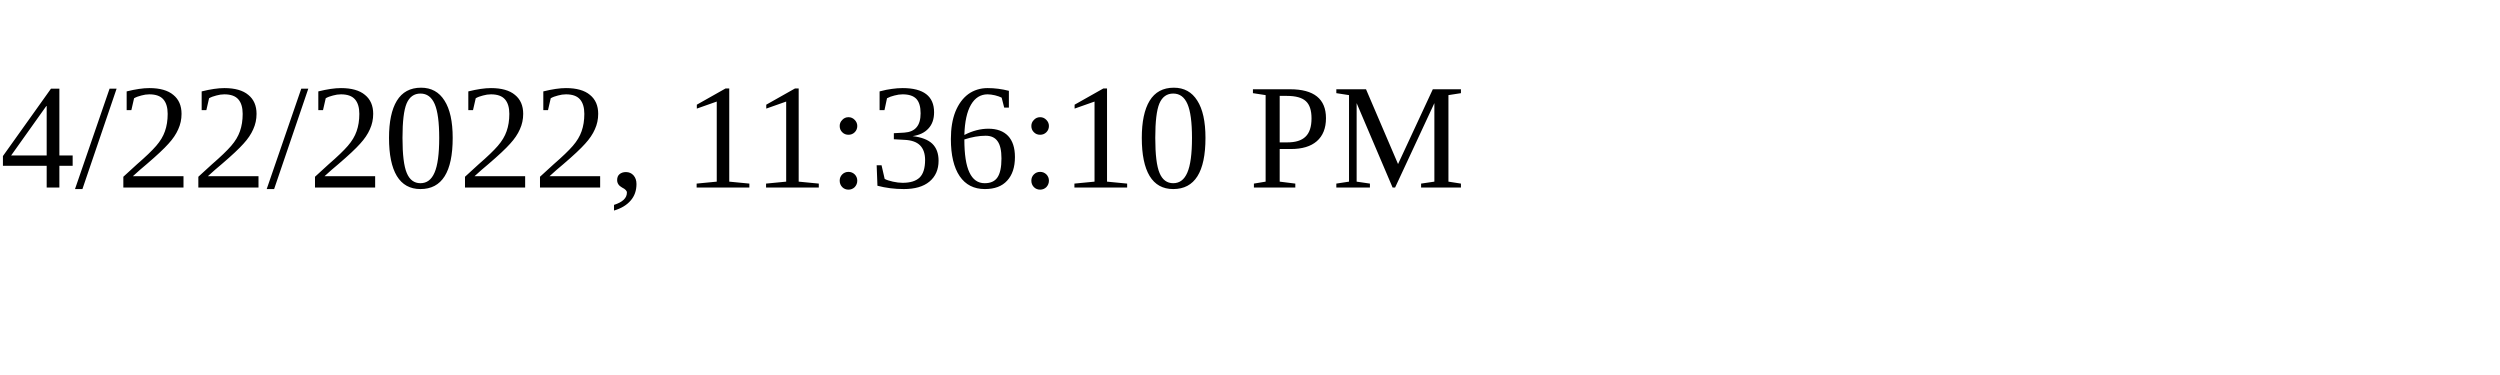
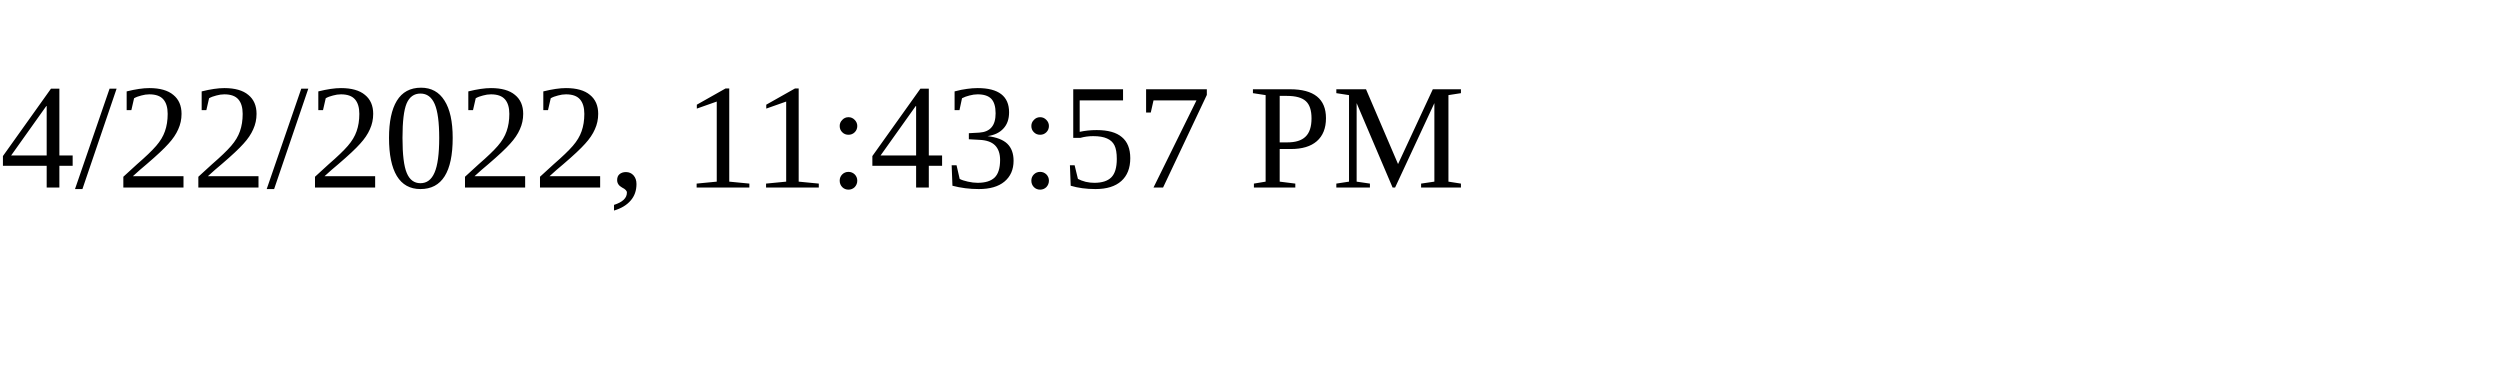
<svg xmlns="http://www.w3.org/2000/svg" height="30" width="200">
-   <text x="0" y="15">4/22/2022, 11:36:10 PM</text>
+   <text x="0" y="15">4/22/2022, 11:43:57 PM</text>
</svg>
